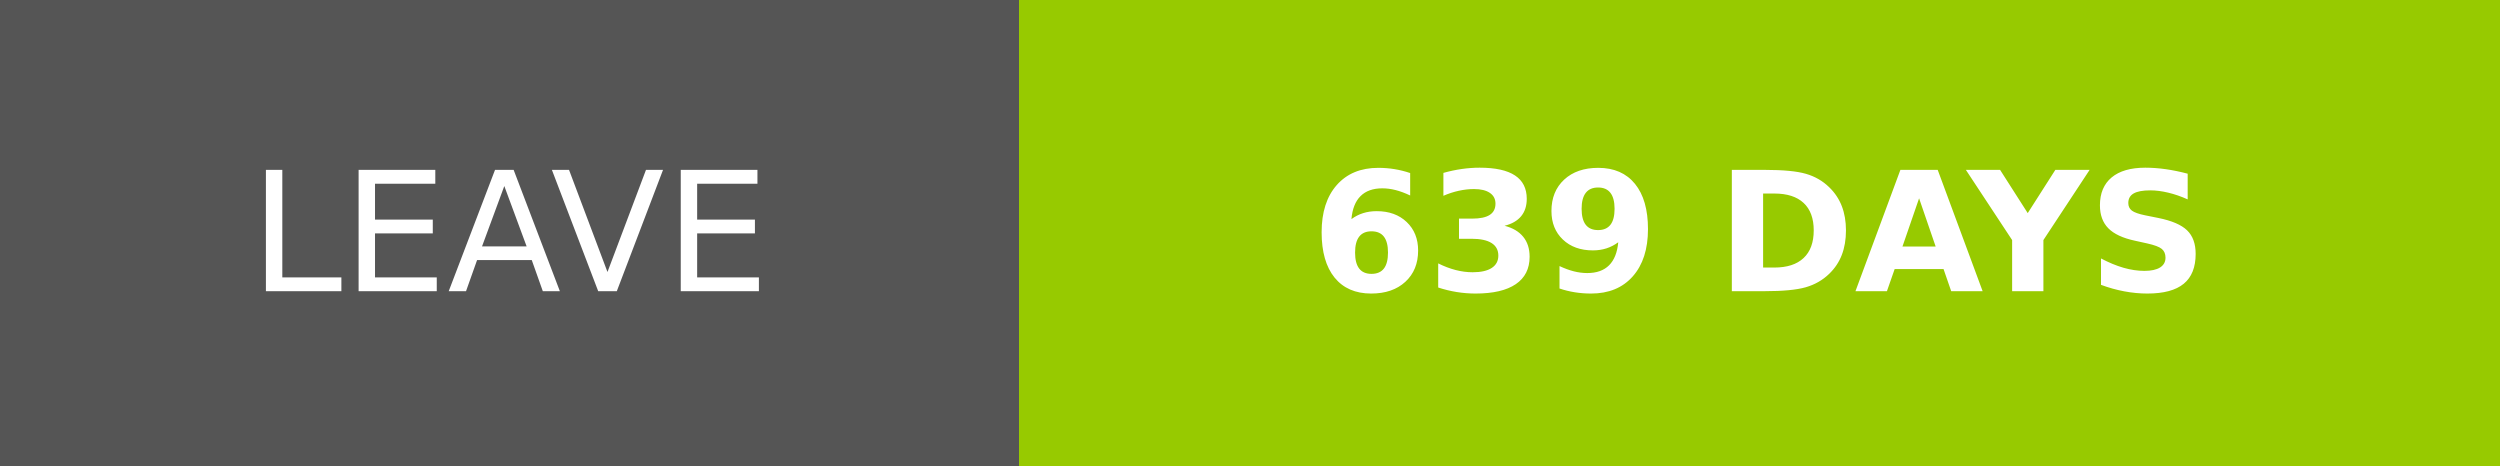
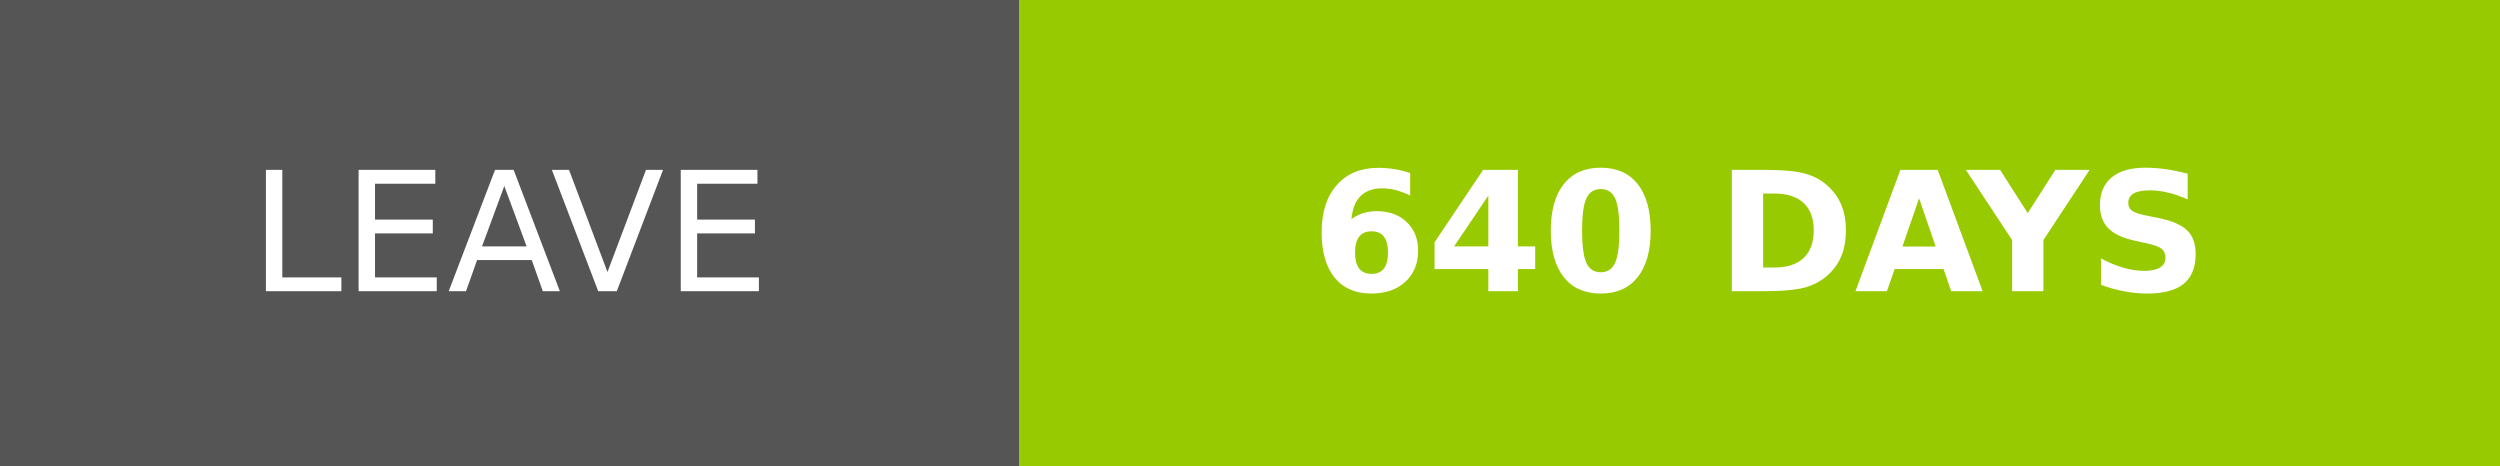
- <svg xmlns="http://www.w3.org/2000/svg" width="150.25" height="28" role="img" aria-label="LEAVE: 639 DAYS">
+ <svg xmlns="http://www.w3.org/2000/svg" width="150.25" height="28" role="img" aria-label="LEAVE: 640 DAYS">
  <g shape-rendering="crispEdges">
    <rect width="61.25" height="28" fill="#555" />
    <rect x="61.25" width="89" height="28" fill="#97ca00" />
  </g>
  <g fill="#fff" text-anchor="middle" font-family="Verdana,Geneva,DejaVu Sans,sans-serif" text-rendering="geometricPrecision" font-size="100">
    <text transform="scale(.1)" x="306.25" y="175" textLength="372.5" fill="#fff">LEAVE</text>
-     <text transform="scale(.1)" x="1057.5" y="175" textLength="650" fill="#fff" font-weight="bold">639 DAYS</text>
+     <text transform="scale(.1)" x="1057.5" y="175" textLength="650" fill="#fff" font-weight="bold">640 DAYS</text>
  </g>
</svg>
